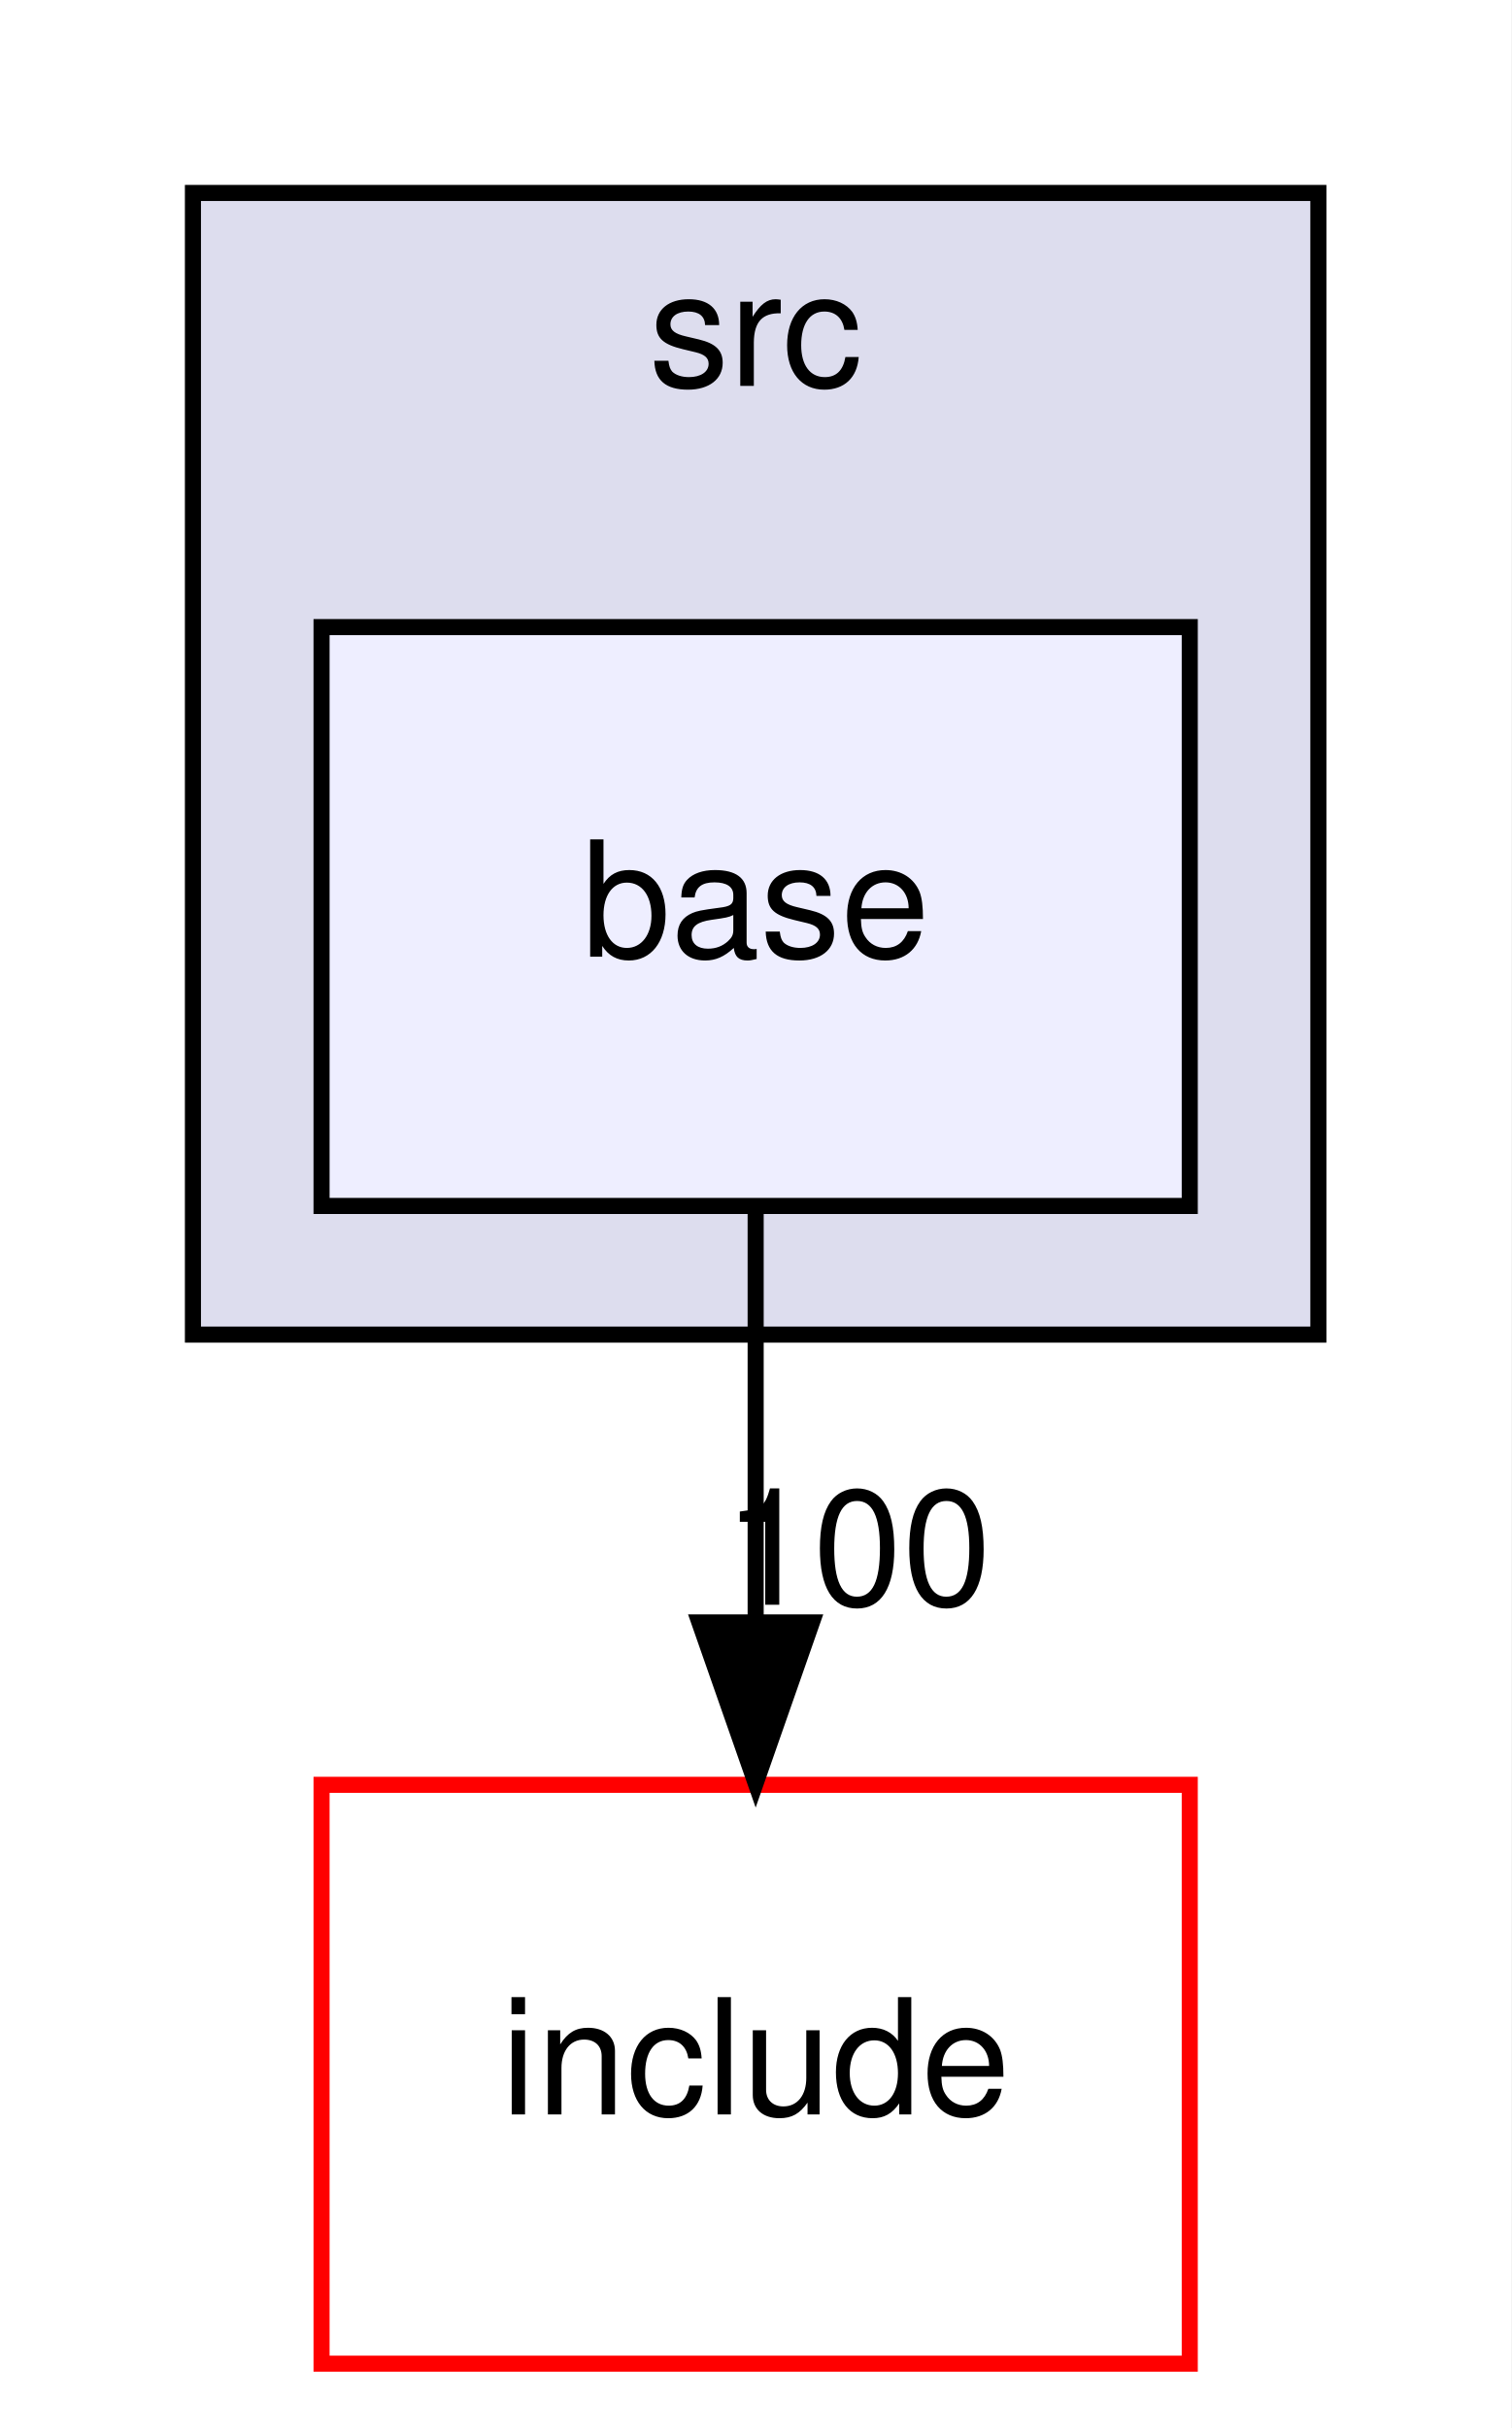
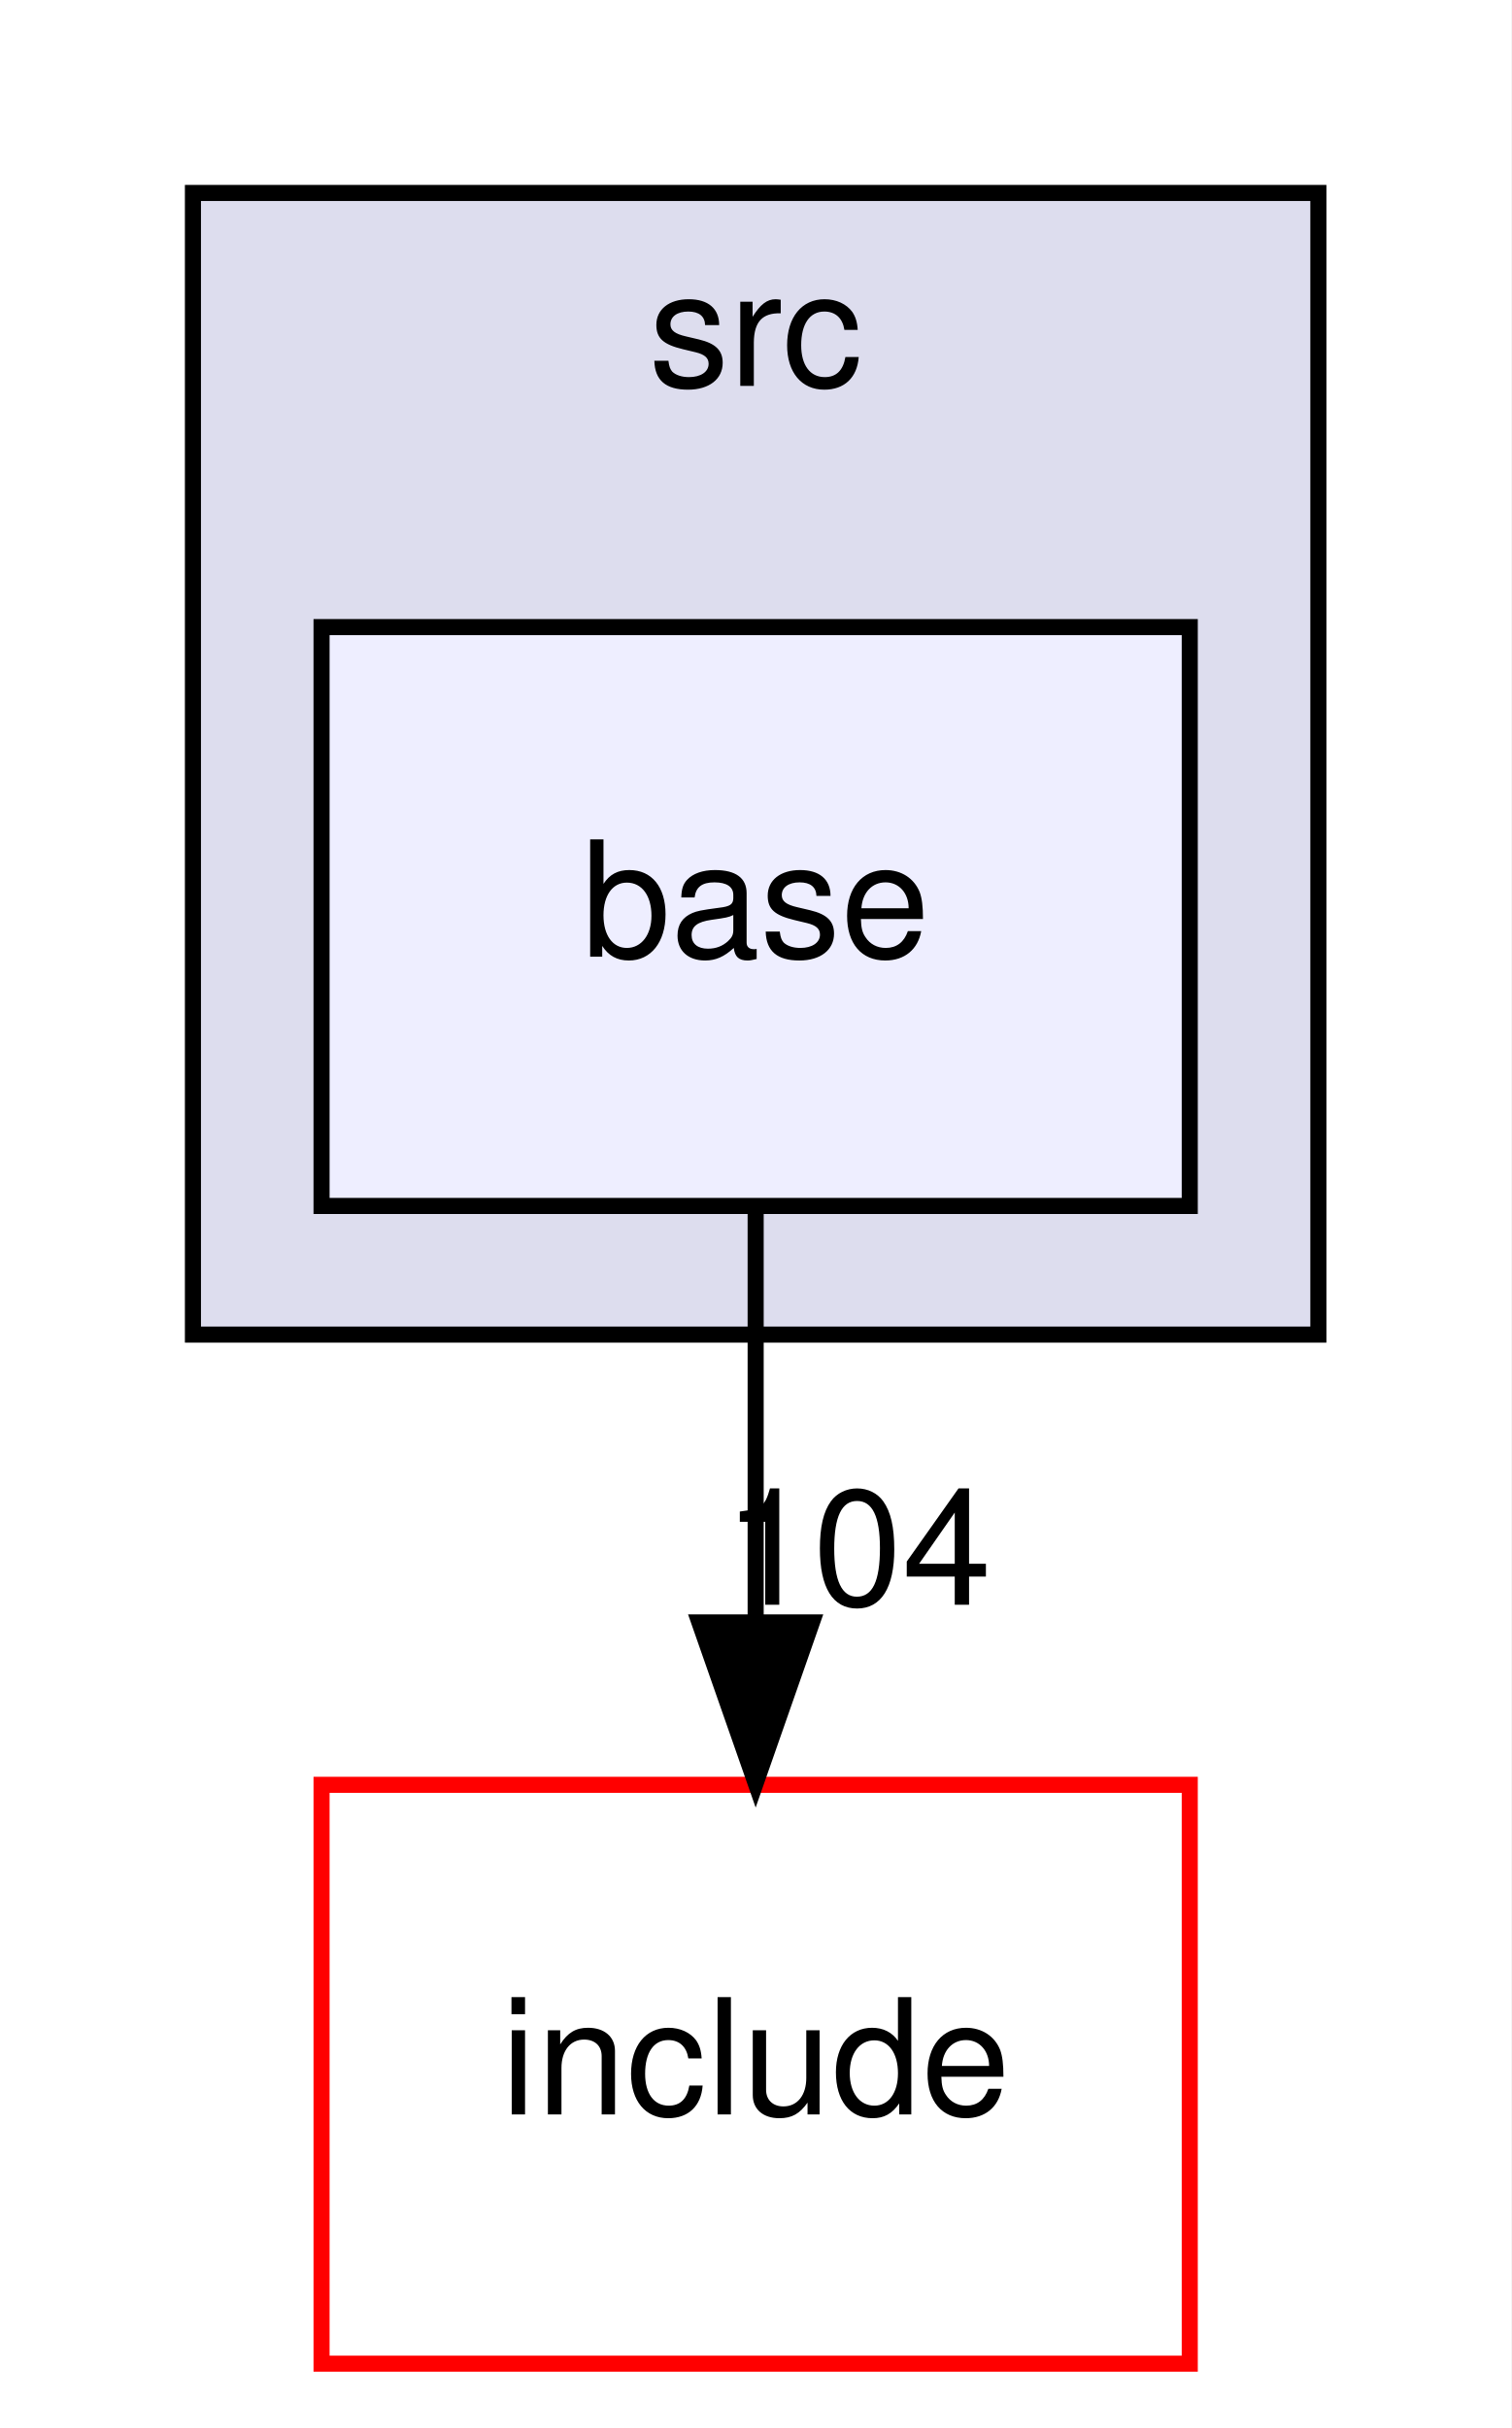
<svg xmlns="http://www.w3.org/2000/svg" xmlns:xlink="http://www.w3.org/1999/xlink" width="94pt" height="151pt" viewBox="0.00 0.00 94.00 151.00">
  <g id="graph0" class="graph" transform="scale(1 1) rotate(0) translate(4 147)">
    <polygon fill="white" stroke="transparent" points="-4,4 -4,-147 90,-147 90,4 -4,4" />
    <g id="clust1" class="cluster">
      <g id="a_clust1">
        <a xlink:href="dir_68267d1309a1af8e8297ef4c3efbcdba.html" target="_top" xlink:title="src">
          <polygon fill="#ddddee" stroke="black" points="8,-64 8,-135 78,-135 78,-64 8,-64" />
          <text text-anchor="middle" x="43" y="-123" font-family="Helvetica,sans-Serif" font-size="10.00">src</text>
        </a>
      </g>
    </g>
    <g id="node1" class="node">
      <g id="a_node1">
        <a xlink:href="dir_0af1587c8378955de40f48b4bd1869f0.html" target="_top" xlink:title="base">
          <polygon fill="#eeeeff" stroke="black" points="70,-108 16,-108 16,-72 70,-72 70,-108" />
          <text text-anchor="middle" x="43" y="-87.5" font-family="Helvetica,sans-Serif" font-size="10.00">base</text>
        </a>
      </g>
    </g>
    <g id="node2" class="node">
      <g id="a_node2">
        <a xlink:href="dir_d44c64559bbebec7f509842c48db8b23.html" target="_top" xlink:title="include">
          <polygon fill="white" stroke="red" points="70,-36 16,-36 16,0 70,0 70,-36" />
          <text text-anchor="middle" x="43" y="-15.5" font-family="Helvetica,sans-Serif" font-size="10.00">include</text>
        </a>
      </g>
    </g>
    <g id="edge1" class="edge">
      <path fill="none" stroke="black" d="M43,-71.7C43,-63.98 43,-54.71 43,-46.11" />
      <polygon fill="black" stroke="black" points="46.5,-46.1 43,-36.1 39.5,-46.1 46.5,-46.1" />
      <g id="a_edge1-headlabel">
-         <a xlink:href="dir_000019_000000.html" target="_top" xlink:title="100">
-           <text text-anchor="middle" x="49.34" y="-47.2" font-family="Helvetica,sans-Serif" font-size="10.00">100</text>
+         <a xlink:href="dir_000019_000000.html" target="_top" xlink:title="104">
+           <text text-anchor="middle" x="49.34" y="-47.2" font-family="Helvetica,sans-Serif" font-size="10.00">104</text>
        </a>
      </g>
    </g>
  </g>
</svg>
